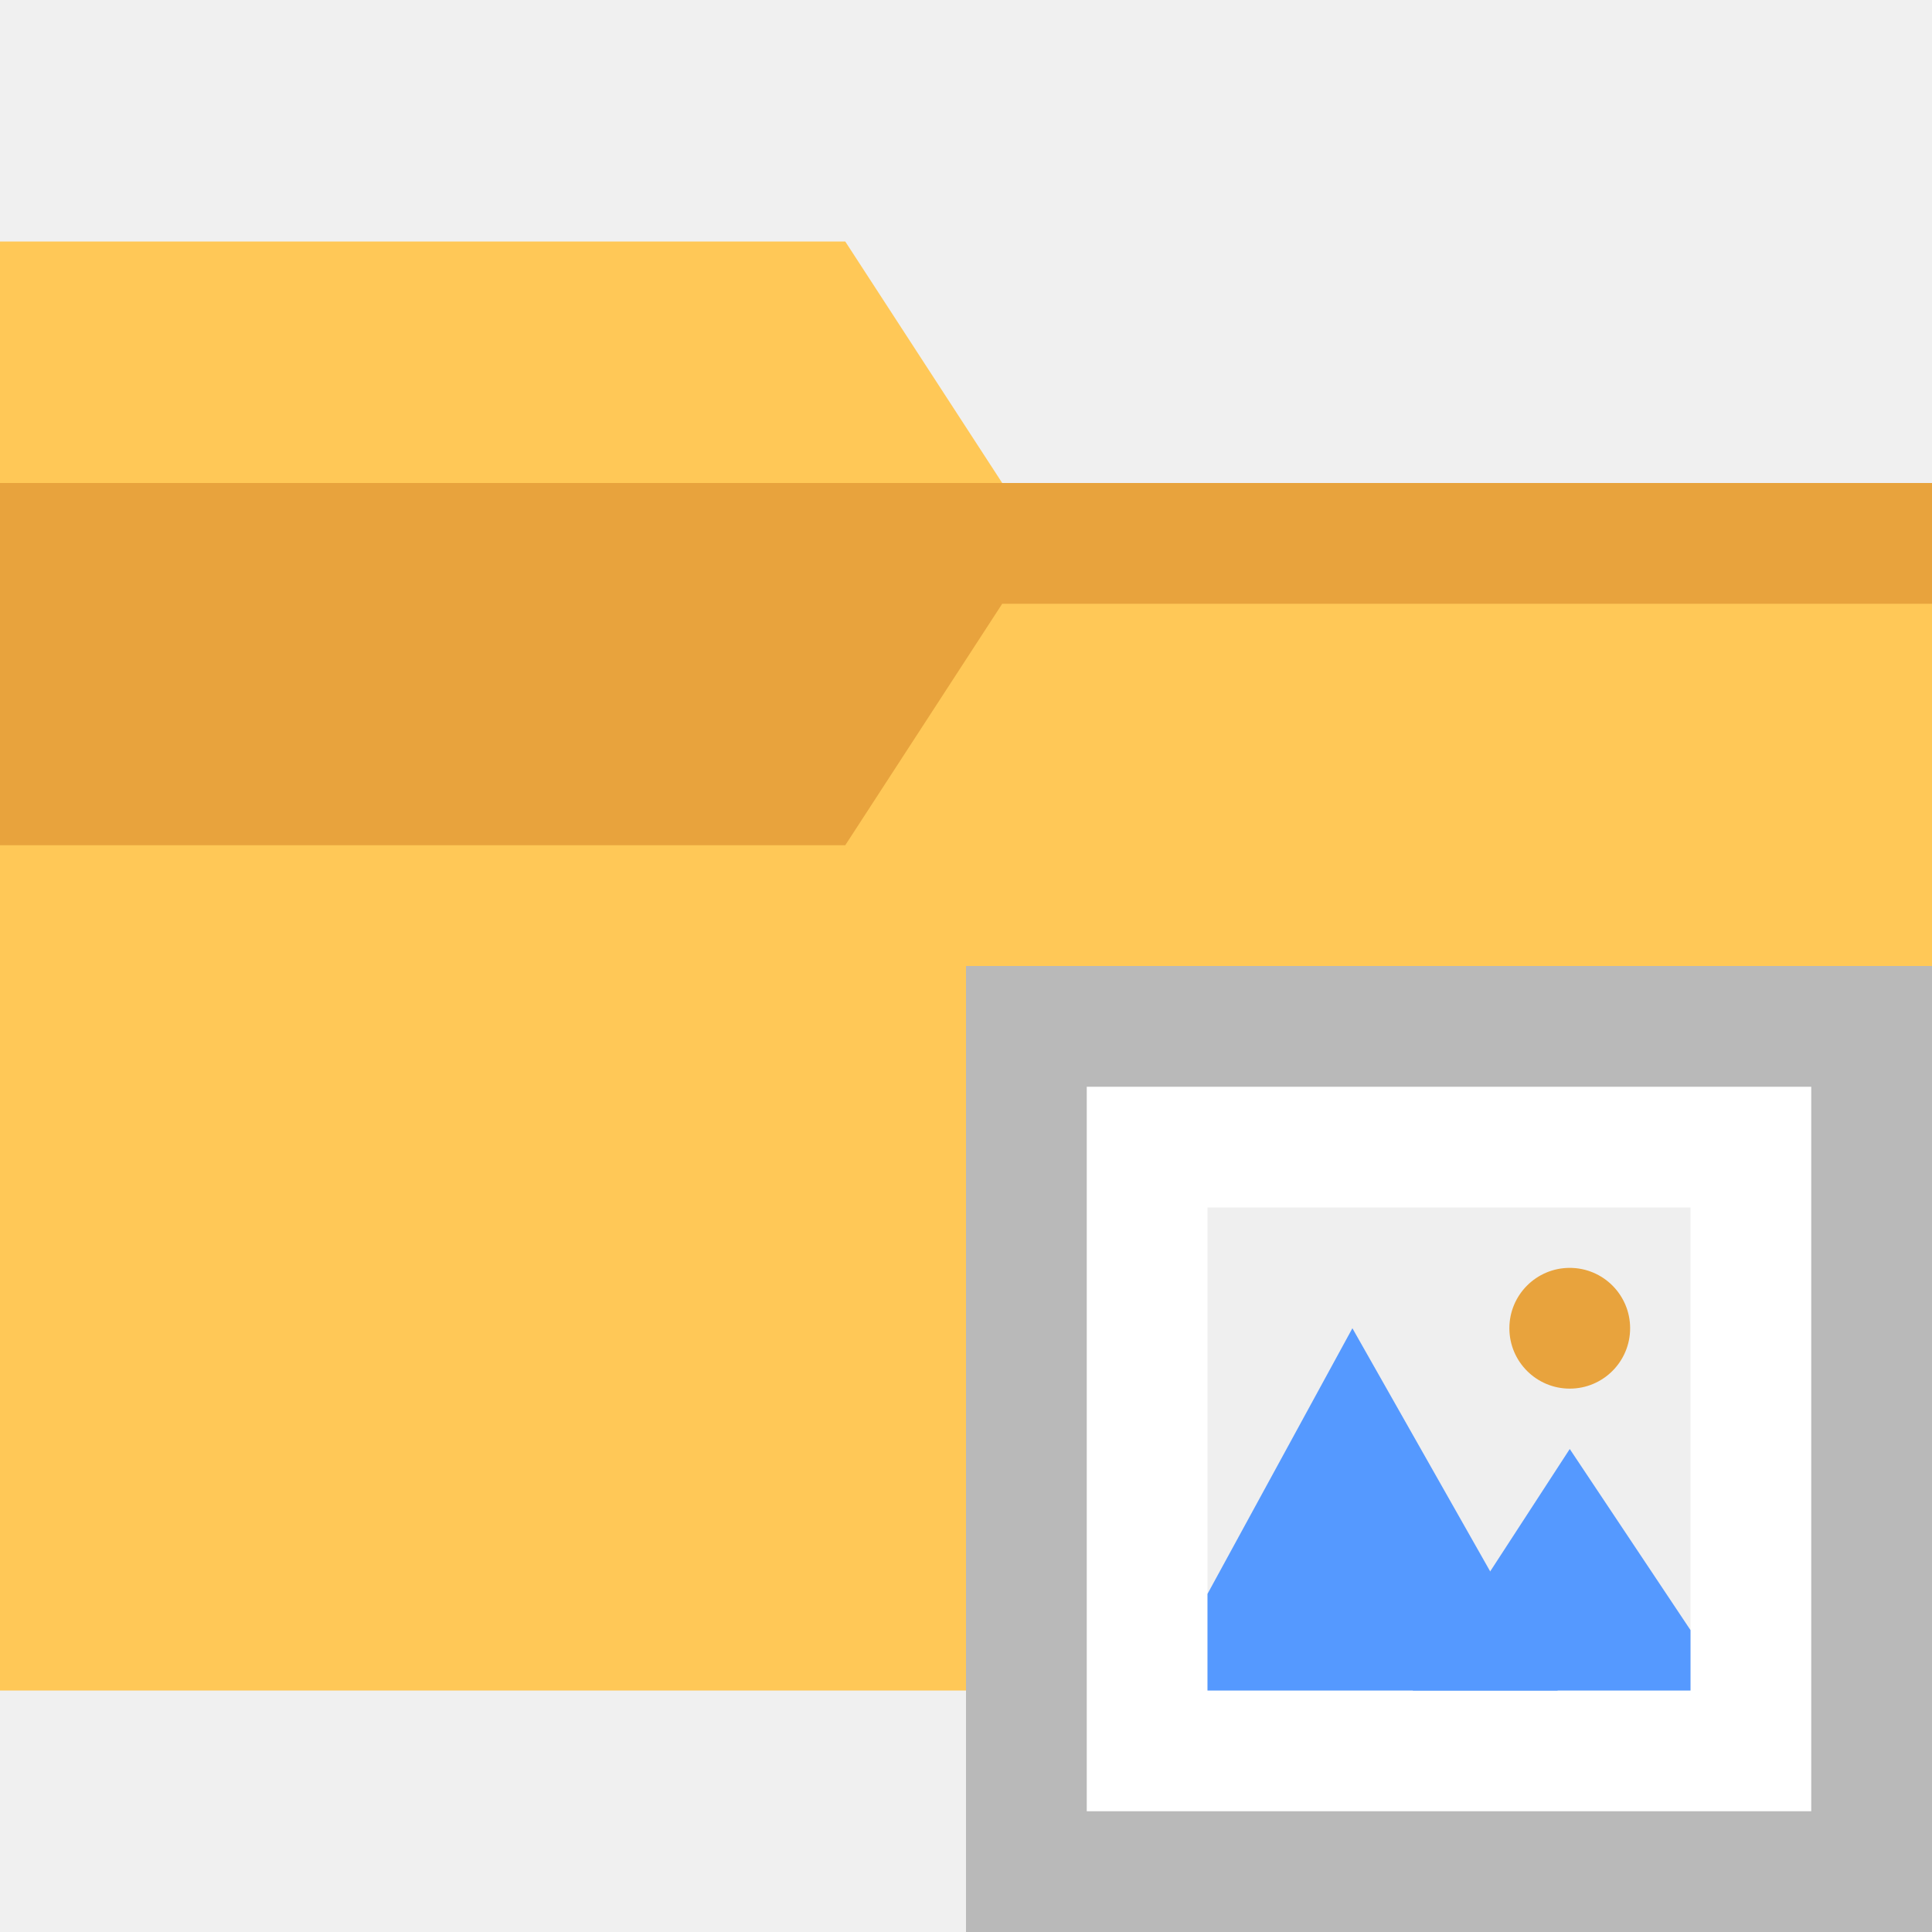
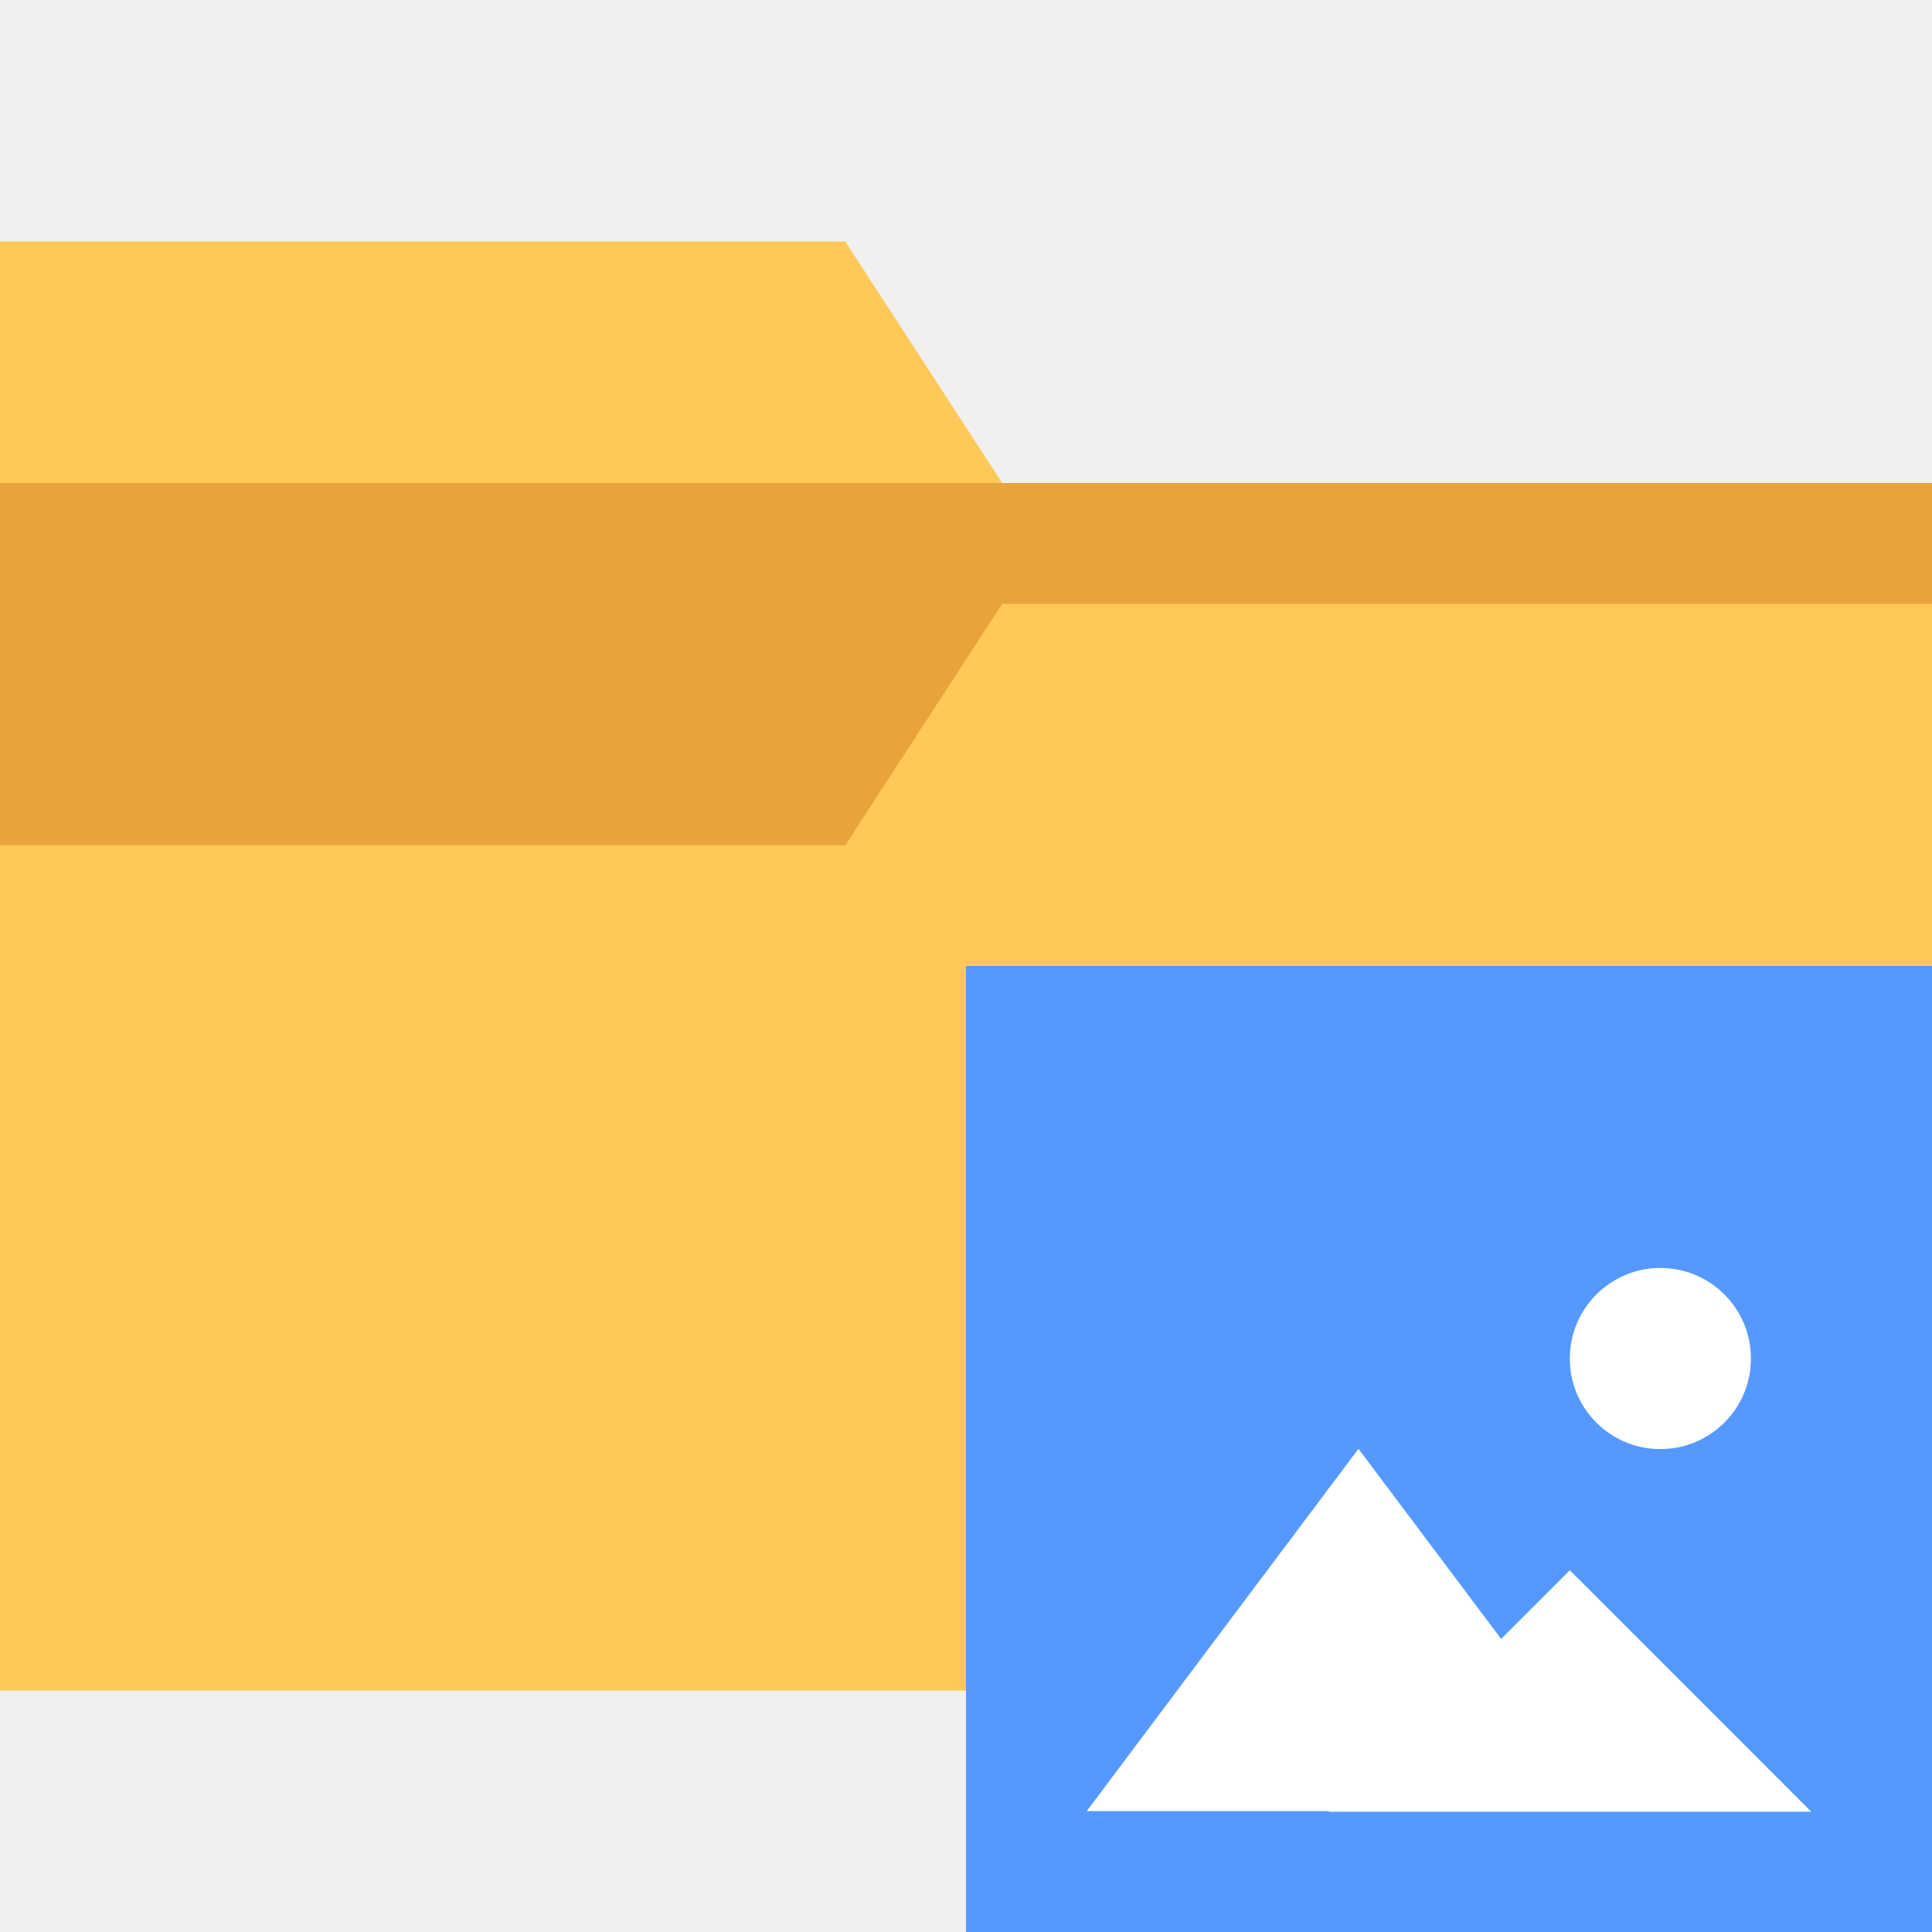
<svg xmlns="http://www.w3.org/2000/svg" viewBox="0 0 16 16">
  <path fill="#FFC857" d="M16 4v10H0V2h7l1.3 2H16z" />
  <path fill="#E8A33D" d="M16 5H8.3L7 7H0V4h16v1z" />
-   <path fill="#FFF" d="M8 8h8v8H8z" />
-   <path fill="#B9B9B9" d="M15 9v6H9V9h6m1-1H8v8h8V8z" />
-   <path fill="#EFEFEF" d="M10 10h4v4h-4z" />
-   <path fill="#59F" d="M14 14v-.5L13 12l-1.3 2" />
-   <circle fill="#E8A33D" cx="13" cy="11" r=".5" />
-   <path fill="#59F" d="M10 14h2.9l-1.7-3-1.2 2.2" />
+   <path fill="#59f" d="M8 8h8v8H8z" />
+   <g transform="matrix(.75 0 0 .75 -17.343 -772.443)" stroke="#faa" stroke-width="0" fill="#fff">
+     <path transform="matrix(.56258 0 0 .43307 35.487 597.89)" d="M10.02 1043.785H-.645l2.666-4.618 2.667-4.618 2.667 4.617z" />
+     <path d="M10.02 1043.785H-.645l2.666-4.618 2.667-4.618 2.667 4.617z" transform="matrix(.50007 0 0 .28872 38.114 748.568)" />
+     <circle r="1" cy="1044.925" cx="41.458" />
+   </g>
</svg>
